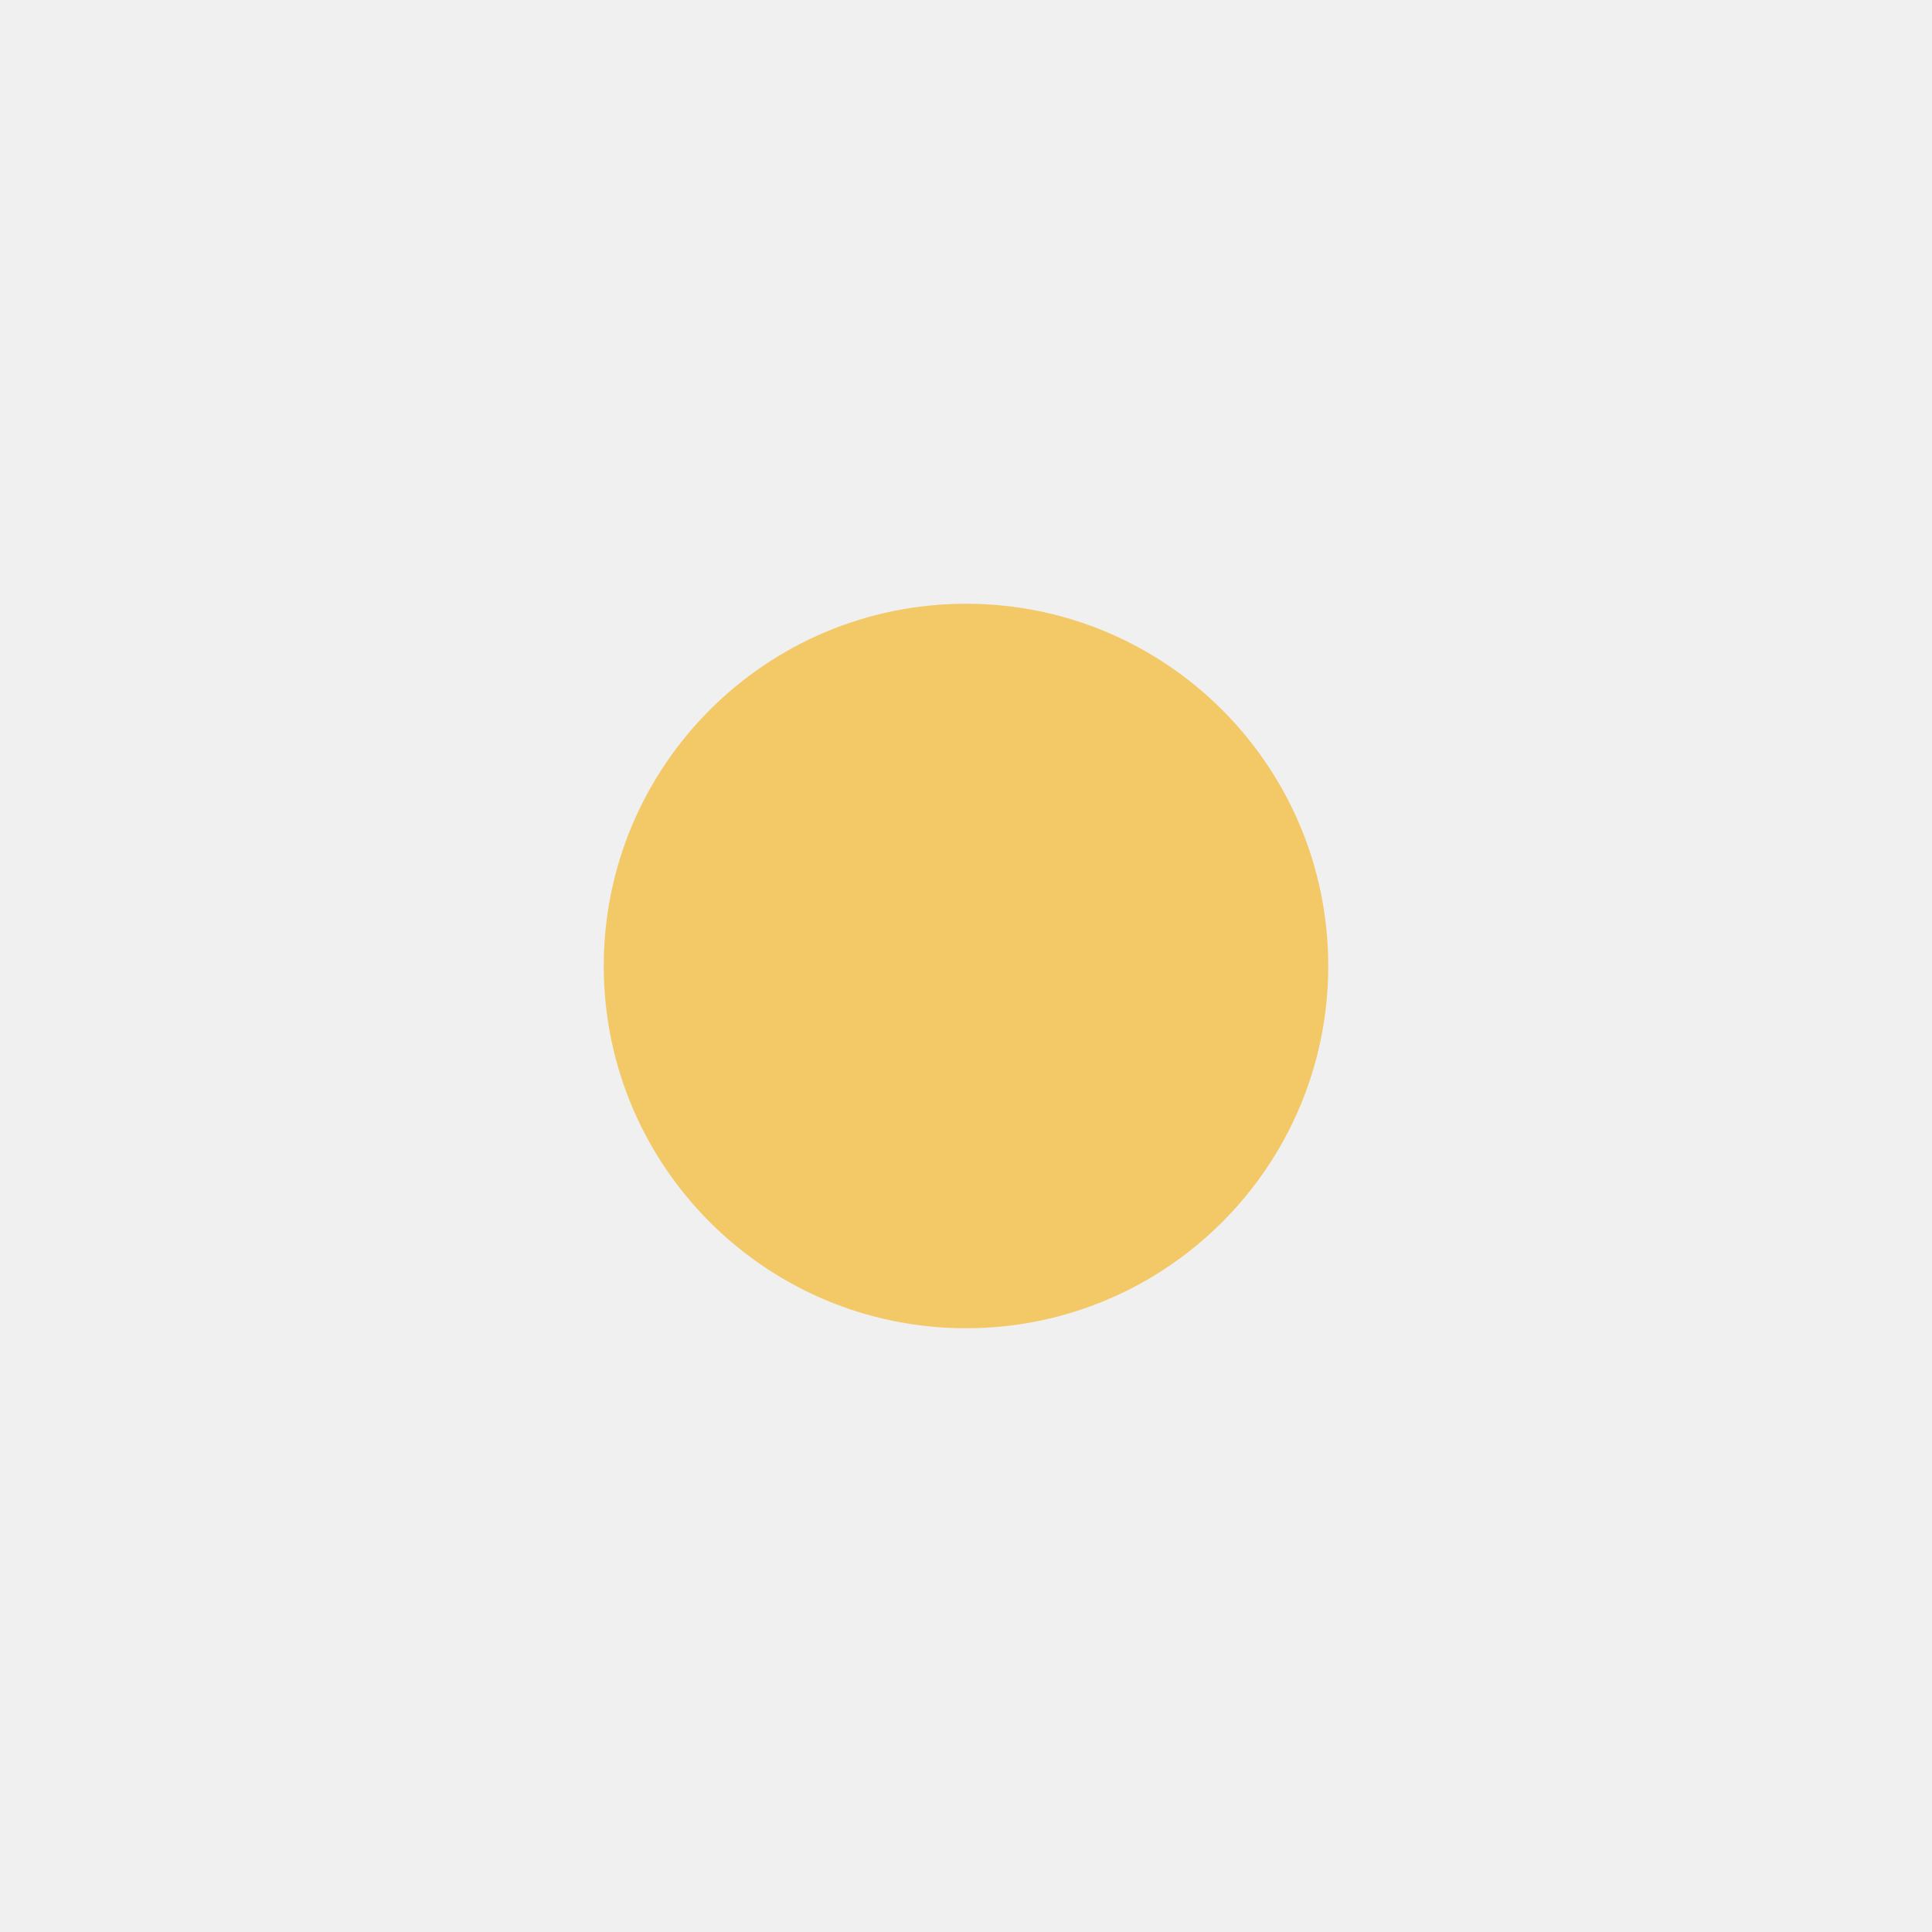
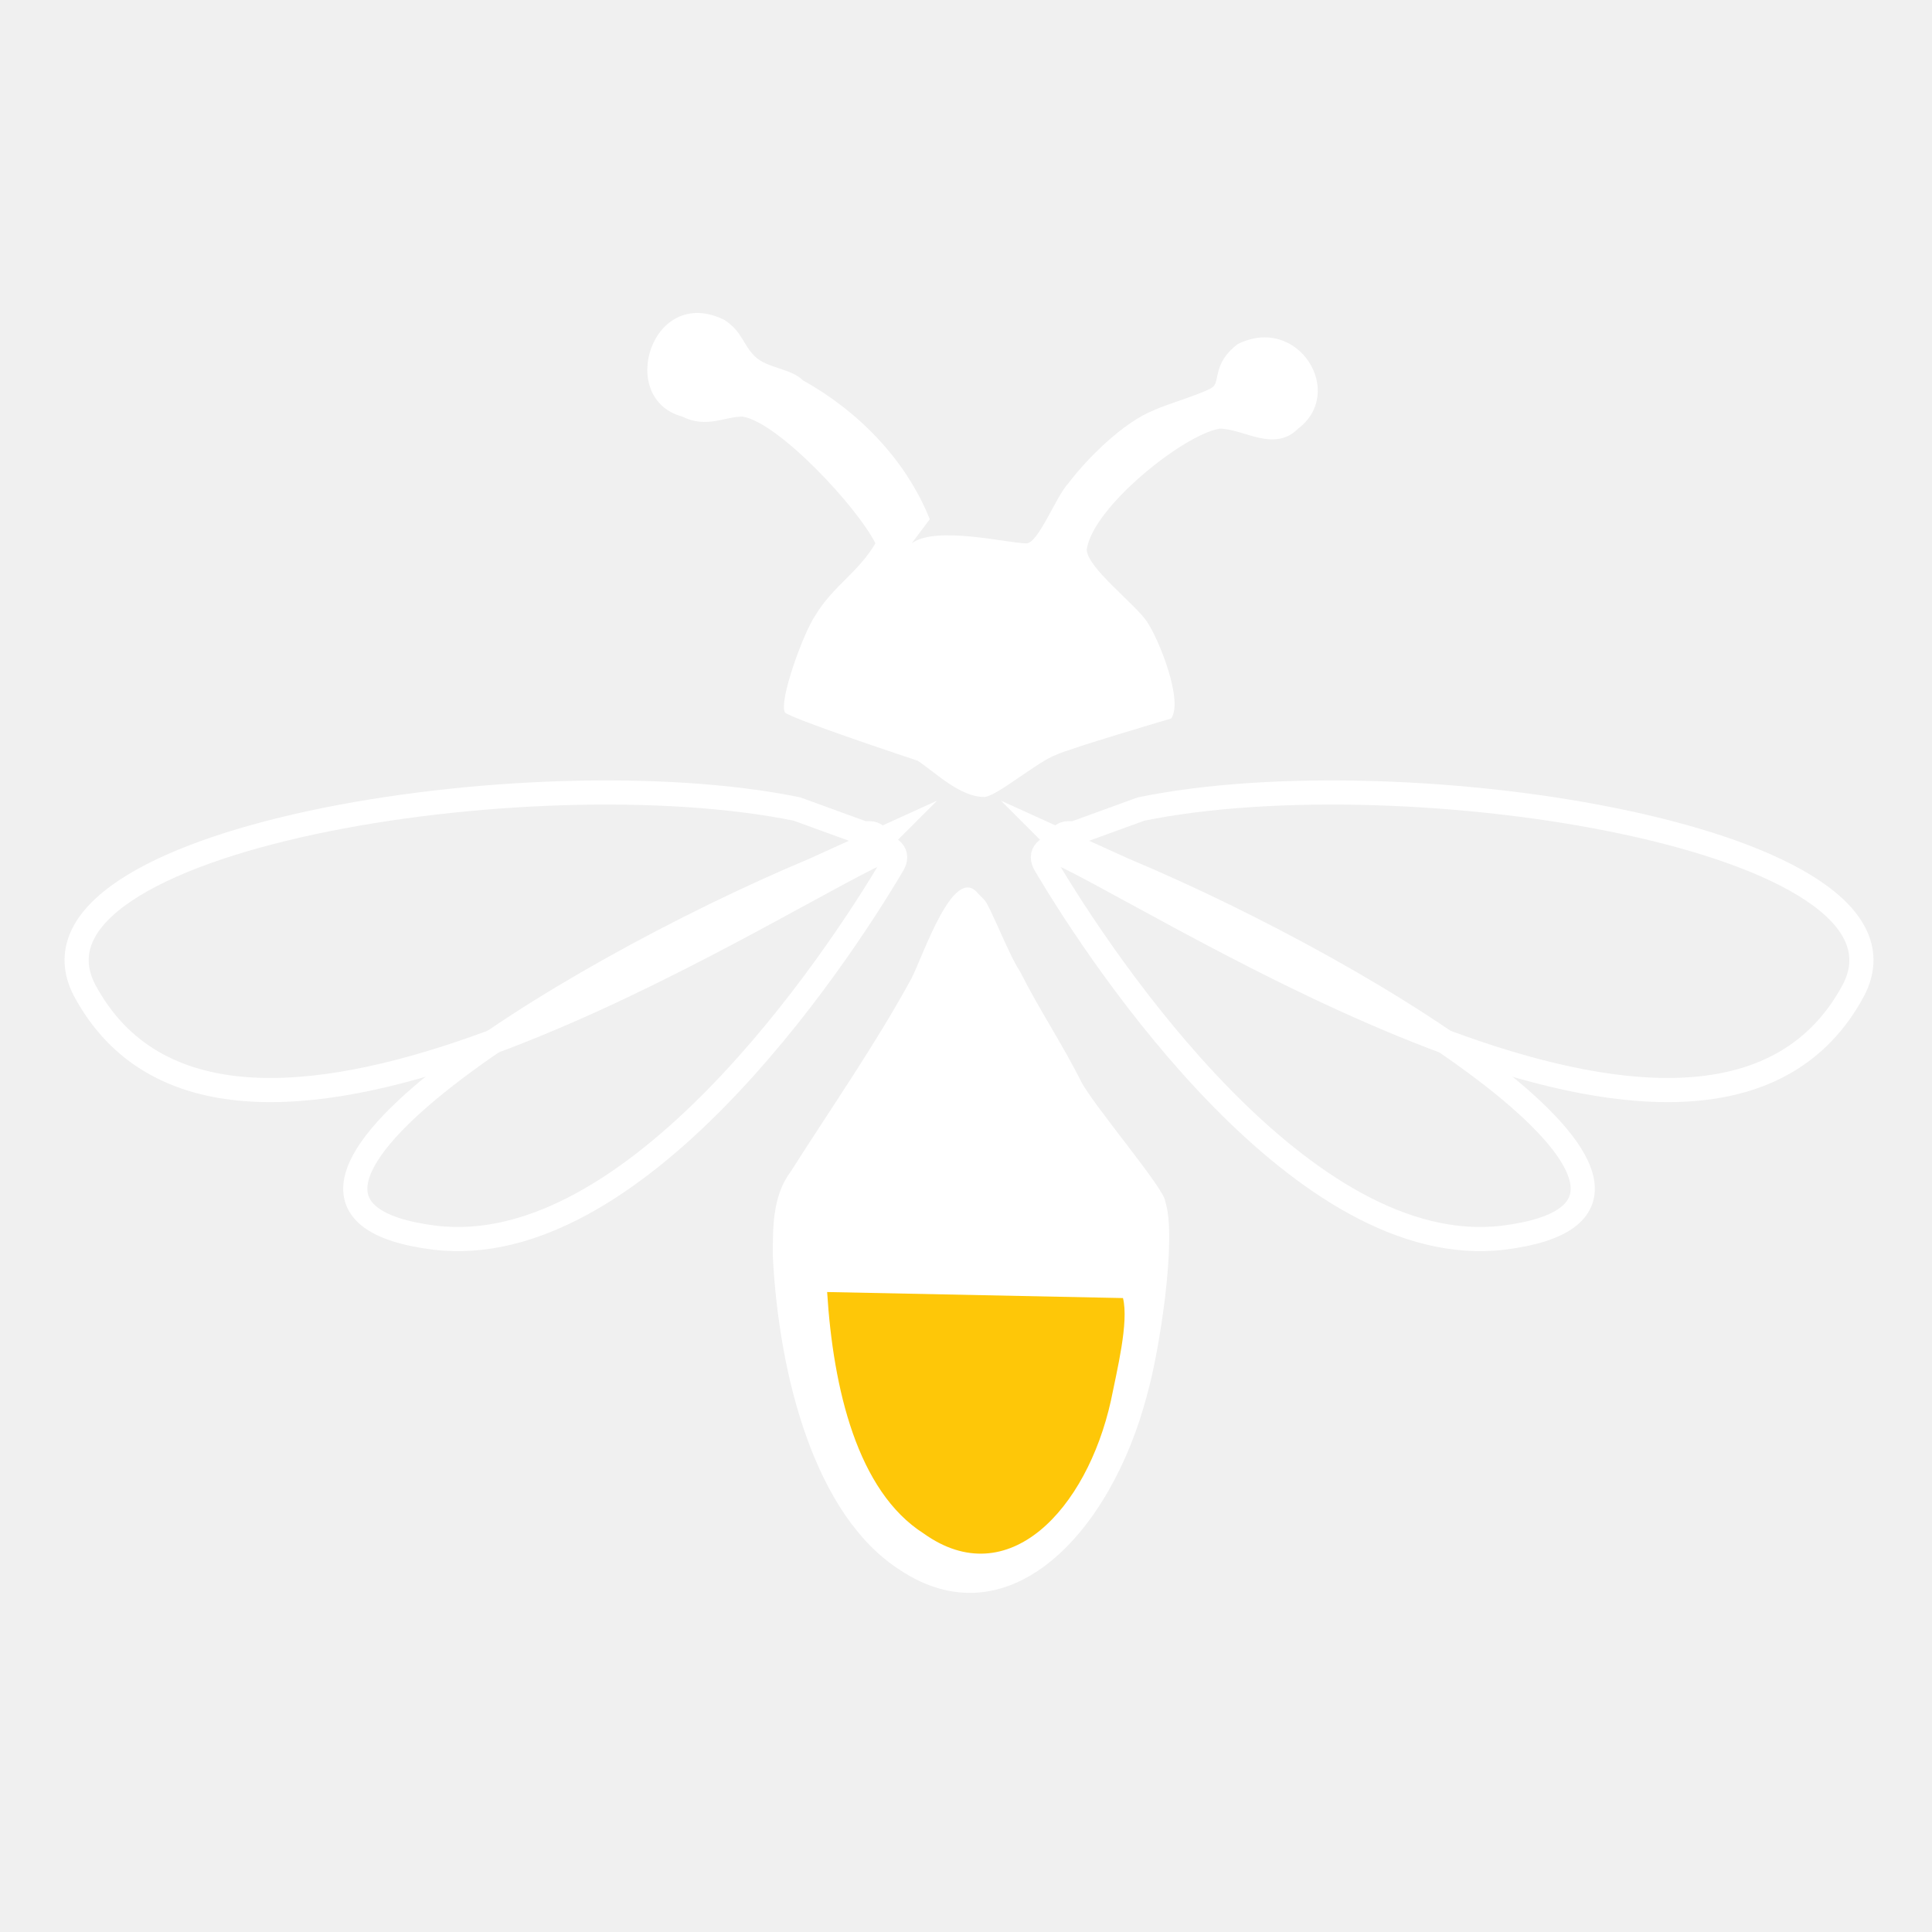
- <svg xmlns="http://www.w3.org/2000/svg" viewBox="0 0 32 32">
-   <circle cx="16" cy="16" r="6" fill="#f3c967" />
+ <svg xmlns="http://www.w3.org/2000/svg" id="Layer_1" version="1.1" viewBox="0 0 32 32">
+   <defs>
+     <style>
+       .st0 {
+         fill: #fff;
+       }
+ 
+       .st1 {
+         fill: #fec708;
+       }
+ 
+       .st2 {
+         fill: none;
+         stroke: #fff;
+         stroke-miterlimit: 10;
+         stroke-width: .4px;
+       }
+     </style>
+   </defs>
+   <path class="st0" d="M16.3,14.9c.1.1.4.9.6,1.2.3.6.7,1.2,1,1.8.2.4,1.4,1.8,1.4,2,.2.6-.1,2.5-.3,3.2-.6,2.3-2.3,4.1-4.1,2.9-1.4-.9-2-3.2-2.1-5.2,0-.5,0-1,.3-1.4.7-1.1,1.4-2.1,2-3.2.2-.4.7-1.9,1.1-1.4h0Z" />
+   <path class="st1" d="M18.6,21.5c.1.4-.1,1.2-.2,1.7-.4,1.8-1.7,3.2-3.1,2.2-1.1-.7-1.5-2.4-1.6-4" />
+   <path class="st2" d="M14.5,14c.2,0,.4.1.3.3-1,1.7-4.3,6.6-7.6,6.2-4-.5,2-4.3,6.3-6.1l1.1-.5h0Z" />
+   <path class="st0" d="M15.1,9c.4-.3,1.6,0,1.9,0,.2,0,.5-.8.7-1,.3-.4.9-1,1.4-1.2.2-.1.9-.3,1-.4.1-.1,0-.4.4-.7,1-.5,1.8.8,1,1.4-.4.4-.9,0-1.3,0-.6.1-2.1,1.3-2.2,2,0,.3.8.9,1,1.2.2.3.6,1.3.4,1.6,0,0-1.7.5-1.9.6-.3.1-1,.7-1.2.7-.4,0-.8-.4-1.1-.6-.3-.1-2.1-.7-2.2-.8-.1-.2.3-1.3.5-1.6.3-.5.7-.7,1-1.2-.3-.6-1.6-2-2.2-2.1-.3,0-.6.2-1,0-1.1-.3-.5-2.2.7-1.6.3.2.3.4.5.6s.6.2.8.4c.9.5,1.7,1.3,2.1,2.3h0Z" />
+   <path class="st2" d="M17.6,14c-.2,0-.4.1-.3.3,1,1.7,4.3,6.6,7.6,6.2,4-.5-2-4.3-6.3-6.1l-1.1-.5h0Z" />
+   <path class="st2" d="M14.4,13.8c.2,0,.3.3,0,.4-2.4,1.2-10.7,6.5-13,2.2-1.3-2.5,7.4-3.9,11.8-3l1.1.4Z" />
+   <path class="st2" d="M17.7,13.8c-.2,0-.3.3,0,.4,2.4,1.2,10.7,6.5,13,2.2,1.3-2.5-7.4-3.9-11.8-3l-1.1.4Z" />
</svg>
